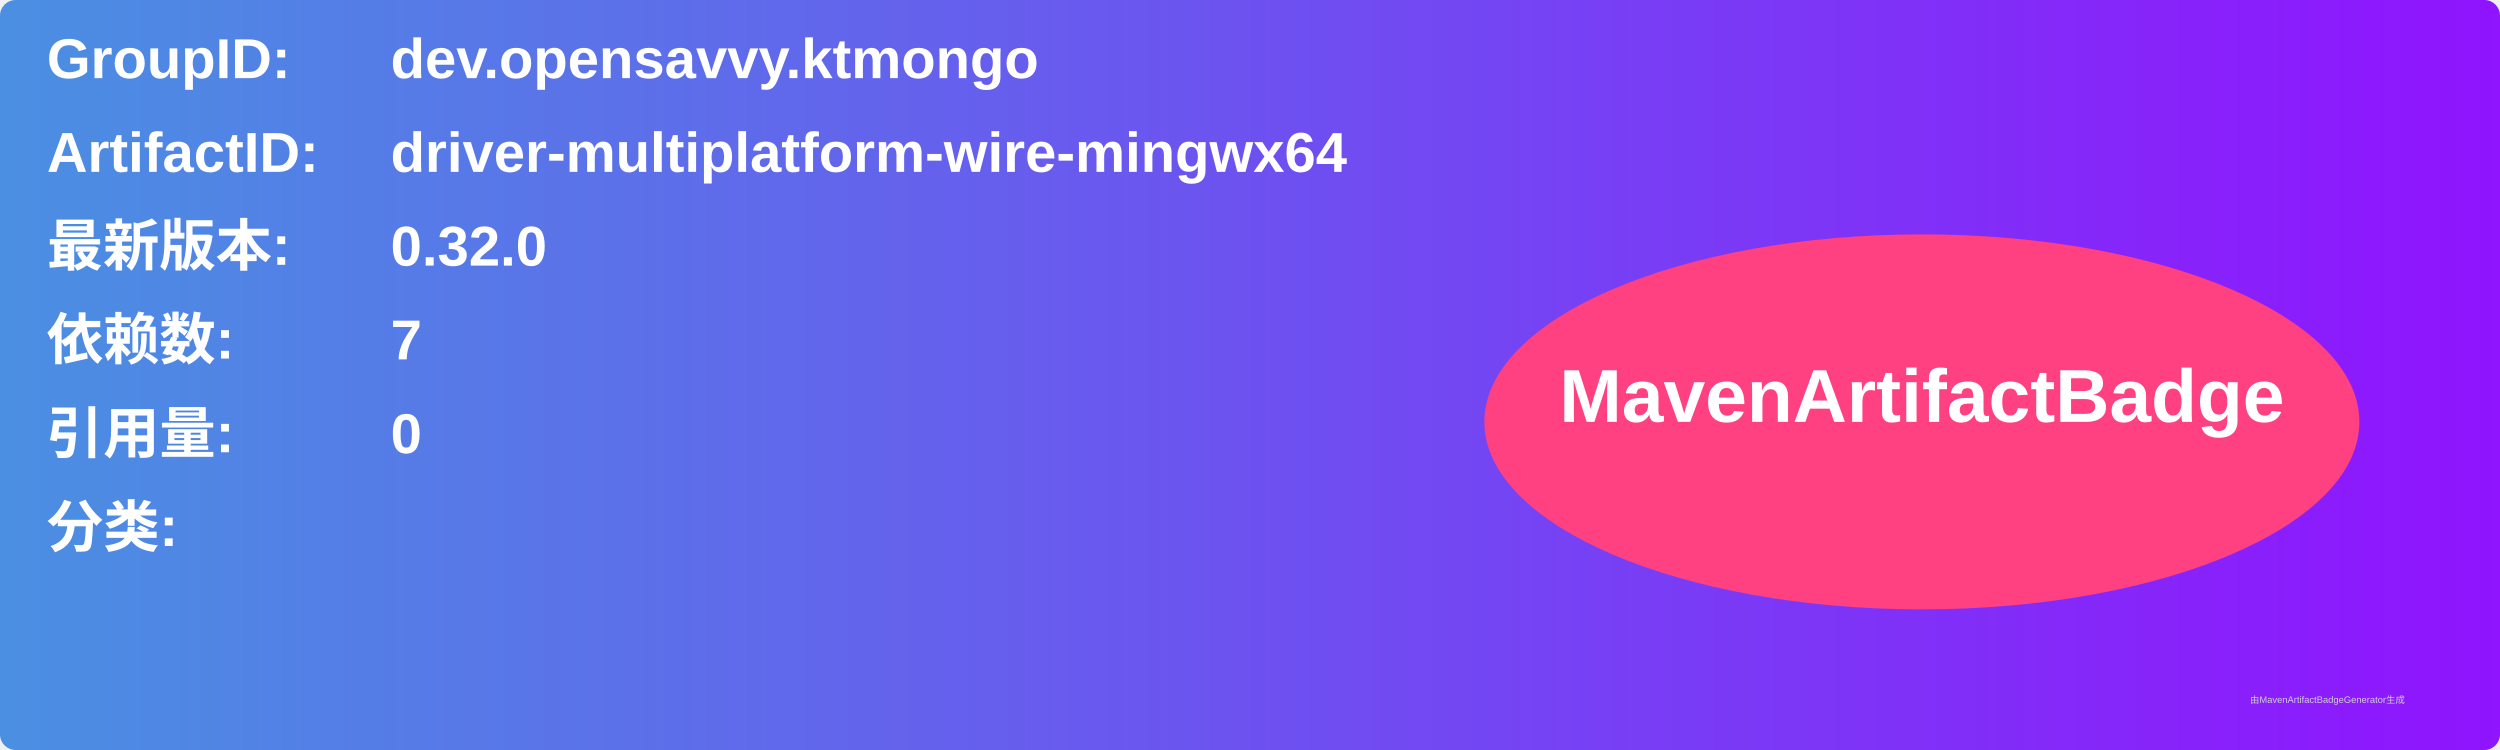
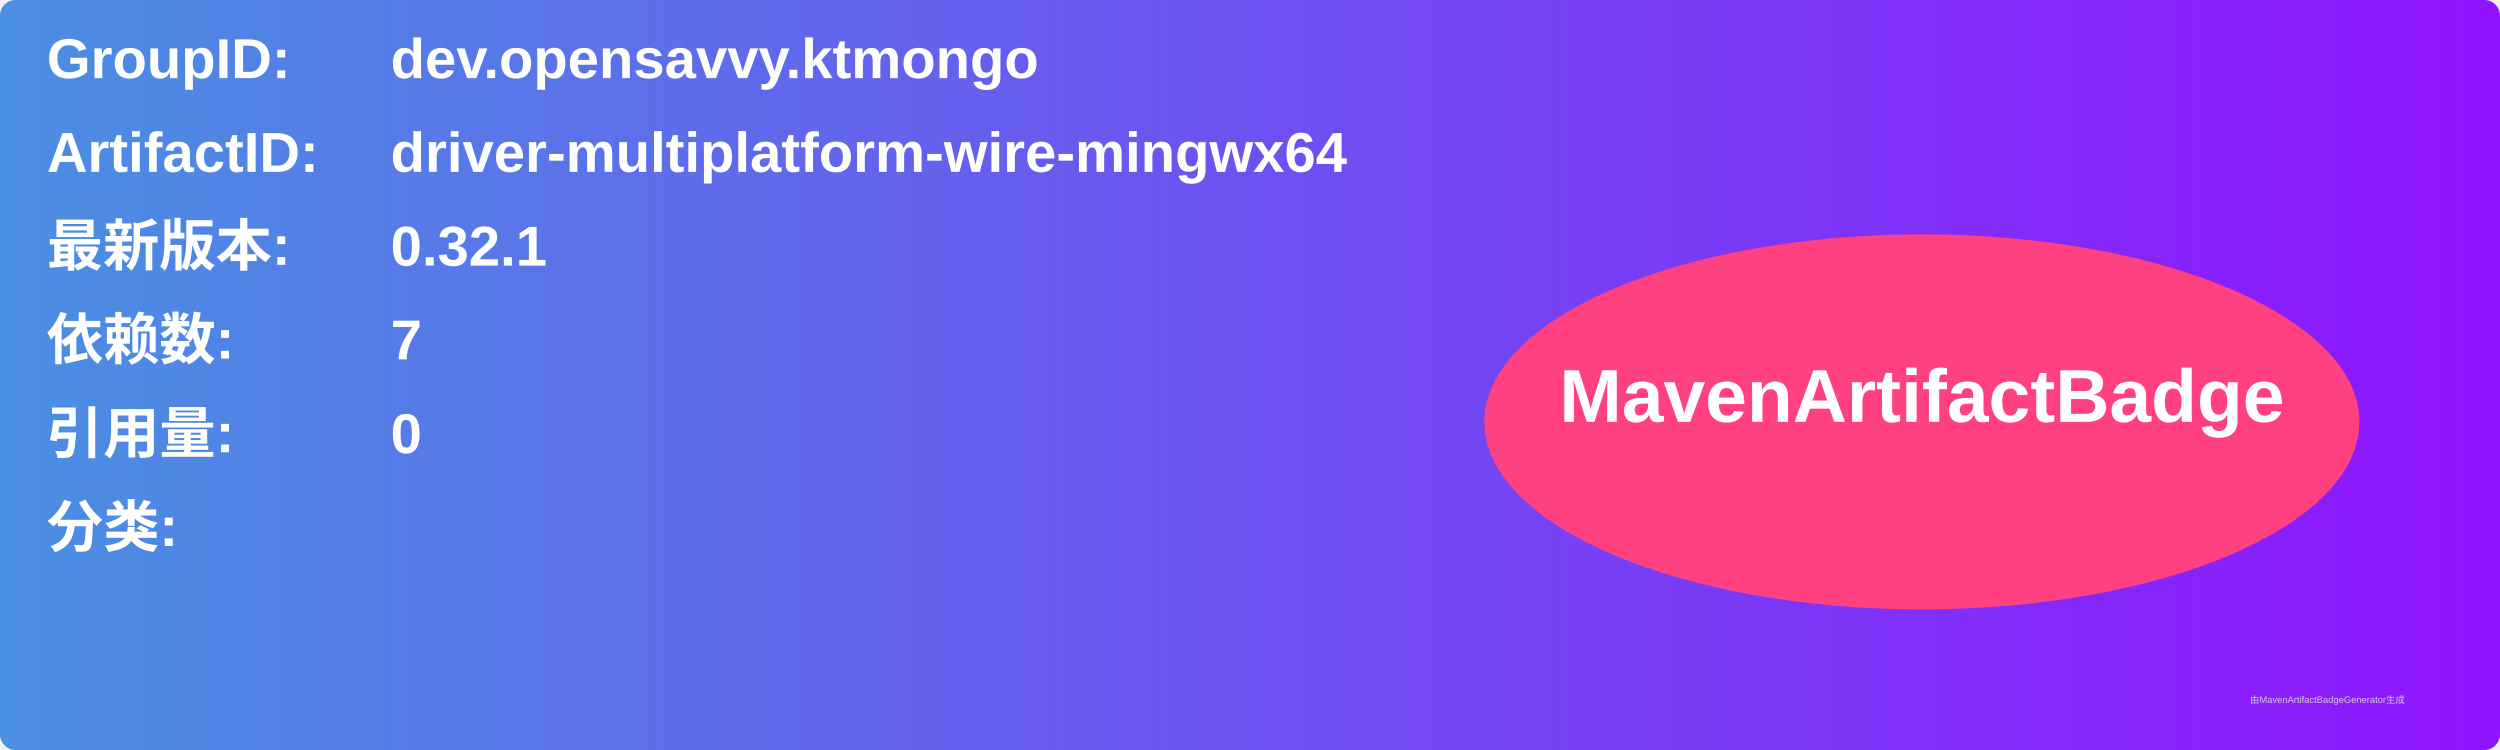
<svg xmlns="http://www.w3.org/2000/svg" width="800" height="240" viewBox="0 0 800 240">
  <linearGradient id="grad" x1="0%" y1="0%" x2="100%" y2="0%">
    <stop offset="0%" stop-color="#4a90e2" />
    <stop offset="100%" stop-color="#9013fe" />
  </linearGradient>
  <rect width="100%" height="100%" rx="5" ry="5" fill="url(#grad)" />
  <g transform="translate(15, 15)">
    <text x="0" y="10" font-family="Arial" font-size="18" fill="white" font-weight="bold" width="260">GroupID:</text>
    <text x="110" y="10" font-family="Arial" font-size="18" fill="white" font-weight="bold" width="460">dev.opensavvy.ktmongo</text>
    <text x="0" y="40" font-family="Arial" font-size="18" fill="white" font-weight="bold" width="260">ArtifactID:</text>
    <text x="110" y="40" font-family="Arial" font-size="18" fill="white" font-weight="bold" width="460">driver-multiplatform-wire-mingwx64</text>
    <text x="0" y="70" font-family="Arial" font-size="18" fill="white" font-weight="bold">最新版本:</text>
    <text x="110" y="70" font-family="Arial" font-size="18" fill="white" font-weight="bold">
-       <tspan font-weight="bold">0.32.0</tspan>
+       <tspan font-weight="bold">0.32.1</tspan>
    </text>
    <text x="0" y="100" font-family="Arial" font-size="18" fill="white" font-weight="bold">依赖数: </text>
    <text x="110" y="100" font-family="Arial" font-size="18" fill="white">
      <tspan font-weight="bold">7</tspan>
    </text>
    <text x="0" y="130" font-family="Arial" font-size="18" fill="white" font-weight="bold">引用量: </text>
    <text x="110" y="130" font-family="Arial" font-size="18" fill="white">
      <tspan font-weight="bold">0</tspan>
    </text>
    <text x="0" y="160" font-family="Arial" font-size="18" fill="white" font-weight="bold">分类:</text>
    <text x="10" y="190" font-family="Arial" font-size="10" fill="white">
      <tspan font-weight="bold" />
    </text>
    <ellipse cx="600" cy="120" rx="140" ry="60" fill="#ff4081" />
    <text x="600" y="120" text-anchor="middle" font-family="Arial" font-size="24" fill="white" font-weight="bold">MavenArtifactBadge</text>
  </g>
  <text x="720" y="225" font-family="Arial" font-size="3" fill="#d0d0d0">由MavenArtifactBadgeGenerator生成</text>
</svg>
